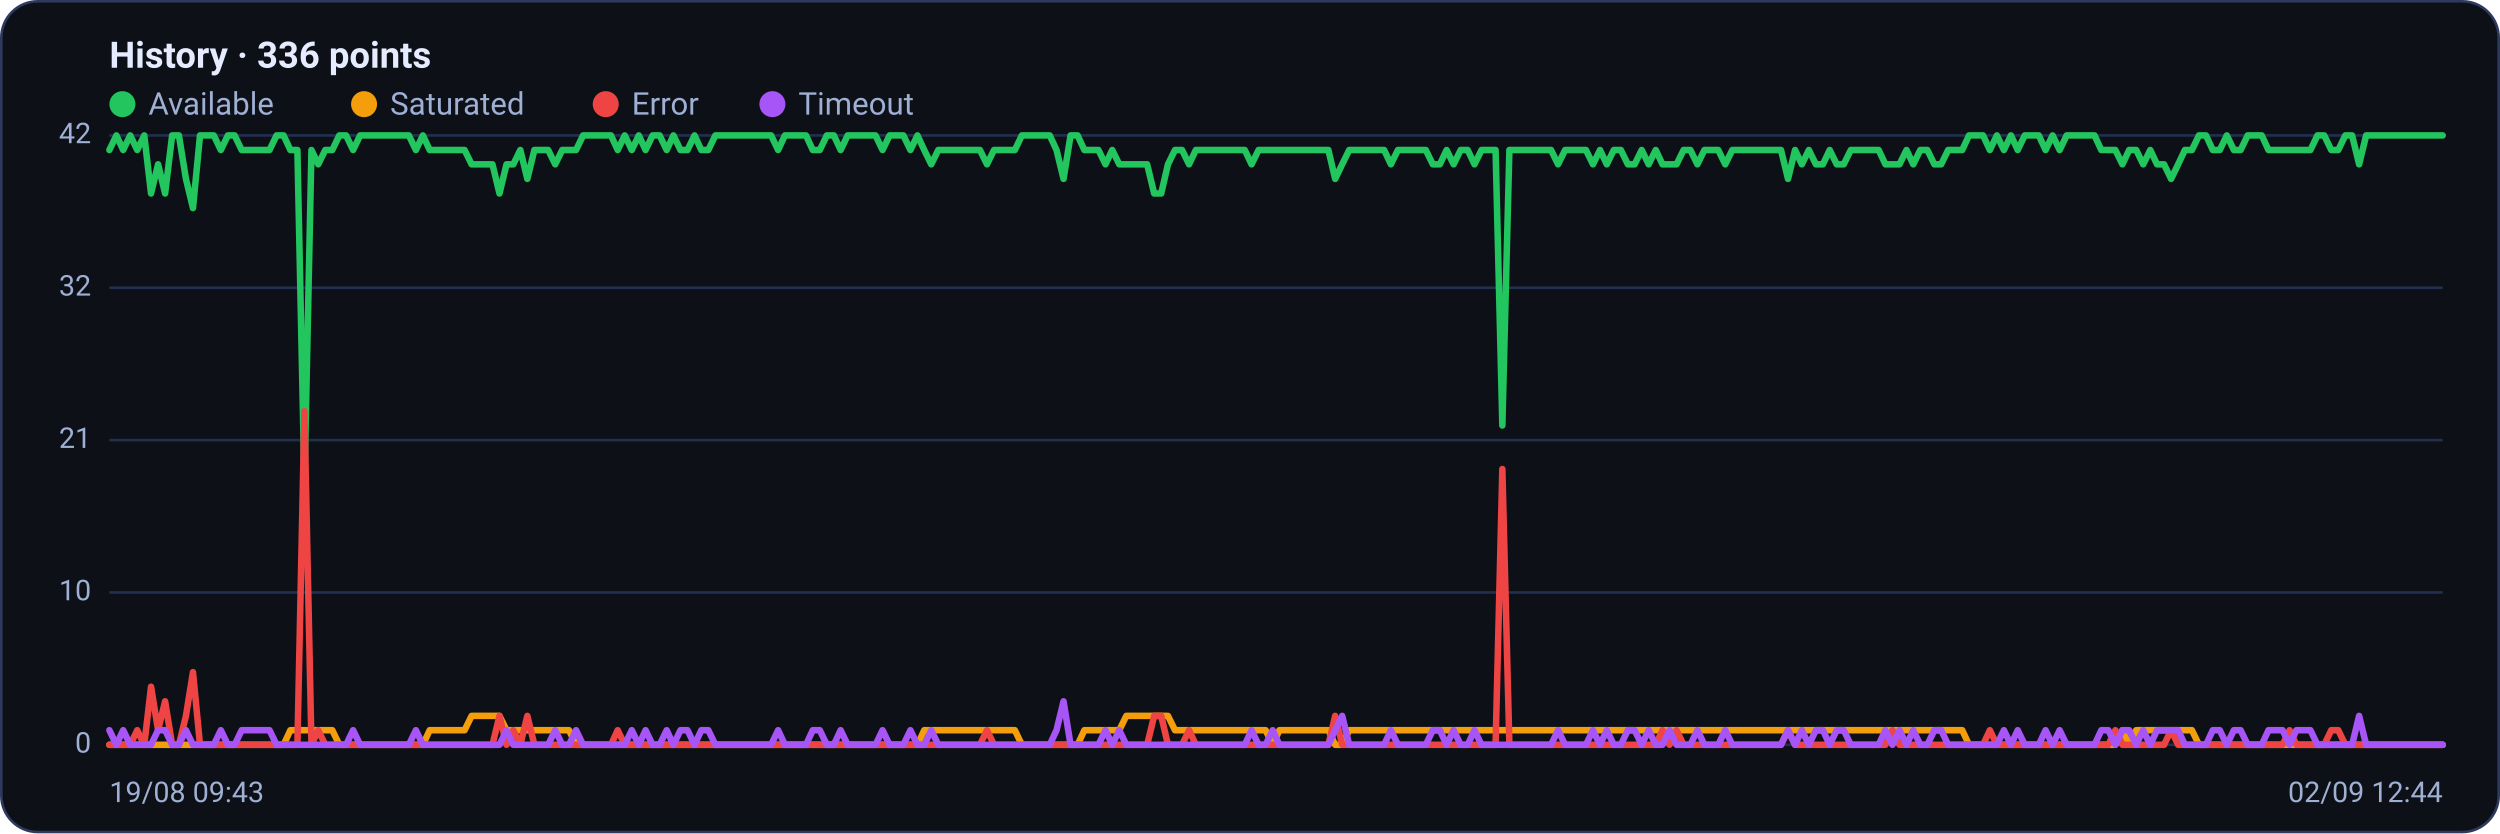
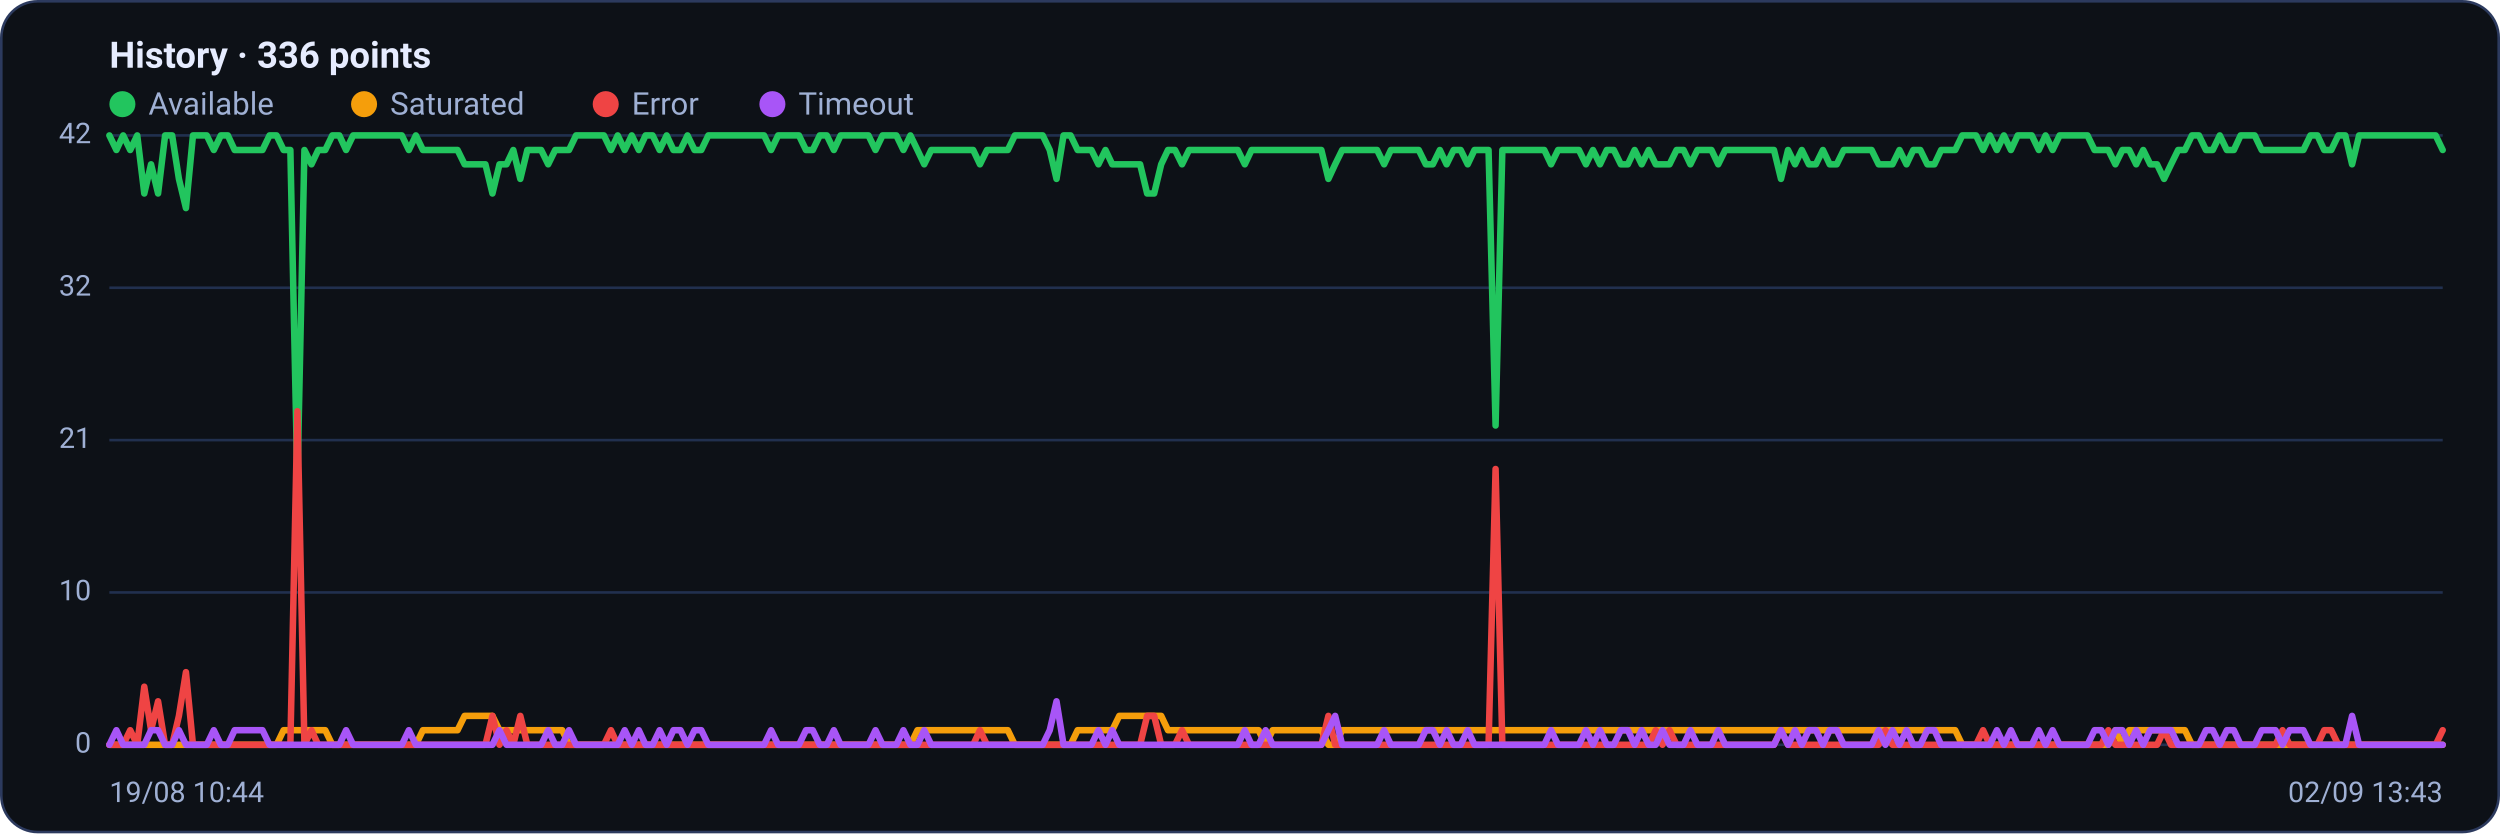
<svg xmlns="http://www.w3.org/2000/svg" viewBox="0 0 960 320" width="960" height="320" font-family="Segoe UI, system-ui, -apple-system, Roboto, Helvetica, Arial, sans-serif" role="img" aria-label="Availability history per region">
  <rect x="0.5" y="0.5" width="959" height="319" rx="14" fill="#0d1117" stroke="#2c3a5e" />
  <text x="42" y="26" font-size="14" font-weight="600" fill="#e6ecff">History · 336 points</text>
  <circle cx="47" cy="40" r="5" fill="#22c55e" />
  <text x="57" y="44" font-size="12" fill="#9fb0d4">Available</text>
  <circle cx="139.8" cy="40" r="5" fill="#f59e0b" />
  <text x="149.8" y="44" font-size="12" fill="#9fb0d4">Saturated</text>
  <circle cx="232.6" cy="40" r="5" fill="#ef4444" />
  <text x="242.6" y="44" font-size="12" fill="#9fb0d4">Error</text>
  <circle cx="296.6" cy="40" r="5" fill="#a855f7" />
  <text x="306.6" y="44" font-size="12" fill="#9fb0d4">Timeout</text>
  <line x1="42" y1="286.0" x2="938" y2="286.0" stroke="#21304f" stroke-width="1" />
  <text x="35" y="289.0" text-anchor="end" font-size="11" fill="#9fb0d4">0</text>
  <line x1="42" y1="227.5" x2="938" y2="227.5" stroke="#21304f" stroke-width="1" />
  <text x="35" y="230.5" text-anchor="end" font-size="11" fill="#9fb0d4">10</text>
  <line x1="42" y1="169.0" x2="938" y2="169.0" stroke="#21304f" stroke-width="1" />
  <text x="35" y="172.0" text-anchor="end" font-size="11" fill="#9fb0d4">21</text>
  <line x1="42" y1="110.5" x2="938" y2="110.5" stroke="#21304f" stroke-width="1" />
  <text x="35" y="113.5" text-anchor="end" font-size="11" fill="#9fb0d4">32</text>
  <line x1="42" y1="52.0" x2="938" y2="52.0" stroke="#21304f" stroke-width="1" />
  <text x="35" y="55.0" text-anchor="end" font-size="11" fill="#9fb0d4">42</text>
-   <polyline fill="none" stroke="#22c55e" stroke-width="2.5" stroke-linejoin="round" stroke-linecap="round" points="42.0,57.6 44.7,52.0 47.3,57.6 50.0,52.0 52.7,57.6 55.4,52.0 58.0,74.3 60.7,63.1 63.4,74.3 66.1,52.0 68.7,52.0 71.4,68.7 74.1,79.9 76.8,52.0 79.4,52.0 82.1,52.0 84.8,57.6 87.5,52.0 90.1,52.0 92.8,57.6 95.5,57.6 98.2,57.6 100.8,57.6 103.5,57.6 106.2,52.0 108.9,52.0 111.5,57.6 114.2,57.6 116.9,185.7 119.6,57.6 122.2,63.1 124.9,57.6 127.6,57.6 130.3,52.0 132.9,52.0 135.6,57.6 138.3,52.0 141.0,52.0 143.6,52.0 146.3,52.0 149.0,52.0 151.7,52.0 154.3,52.0 157.0,52.0 159.7,57.6 162.4,52.0 165.0,57.6 167.7,57.6 170.4,57.6 173.1,57.6 175.7,57.6 178.4,57.6 181.1,63.1 183.8,63.1 186.4,63.1 189.1,63.1 191.8,74.3 194.5,63.1 197.1,63.1 199.8,57.6 202.5,68.7 205.2,57.6 207.8,57.6 210.5,57.6 213.2,63.1 215.9,57.6 218.5,57.6 221.2,57.6 223.9,52.0 226.5,52.0 229.2,52.0 231.9,52.0 234.6,52.0 237.2,57.6 239.9,52.0 242.6,57.6 245.3,52.0 247.9,57.6 250.6,52.0 253.3,52.0 256.0,57.6 258.6,52.0 261.3,57.6 264.0,57.6 266.7,52.0 269.3,57.6 272.0,57.6 274.7,52.0 277.4,52.0 280.0,52.0 282.7,52.0 285.4,52.0 288.1,52.0 290.7,52.0 293.4,52.0 296.1,52.0 298.8,57.6 301.4,52.0 304.1,52.0 306.8,52.0 309.5,52.0 312.1,57.6 314.8,57.6 317.5,52.0 320.2,52.0 322.8,57.6 325.5,52.0 328.2,52.0 330.9,52.0 333.5,52.0 336.2,52.0 338.9,57.6 341.6,52.0 344.2,52.0 346.9,52.0 349.6,57.6 352.3,52.0 354.9,57.6 357.6,63.1 360.3,57.6 363.0,57.6 365.6,57.6 368.3,57.6 371.0,57.6 373.7,57.6 376.3,57.6 379.0,63.1 381.7,57.6 384.4,57.6 387.0,57.6 389.7,57.6 392.4,52.0 395.1,52.0 397.7,52.0 400.4,52.0 403.1,52.0 405.7,57.6 408.4,68.7 411.1,52.0 413.8,52.0 416.4,57.6 419.1,57.6 421.8,57.6 424.5,63.1 427.1,57.6 429.8,63.1 432.5,63.1 435.2,63.1 437.8,63.1 440.5,63.1 443.2,74.3 445.9,74.3 448.5,63.1 451.2,57.6 453.9,57.6 456.6,63.1 459.2,57.6 461.9,57.6 464.6,57.6 467.3,57.6 469.9,57.6 472.6,57.6 475.3,57.6 478.0,57.6 480.6,63.1 483.3,57.6 486.0,57.6 488.7,57.6 491.3,57.6 494.0,57.6 496.7,57.6 499.4,57.6 502.0,57.6 504.7,57.6 507.4,57.6 510.1,57.6 512.7,68.7 515.4,63.1 518.1,57.6 520.8,57.6 523.4,57.6 526.1,57.6 528.8,57.6 531.5,57.6 534.1,63.1 536.8,57.6 539.5,57.6 542.2,57.6 544.8,57.6 547.5,57.6 550.2,63.1 552.9,63.1 555.5,57.6 558.2,63.1 560.9,57.6 563.6,57.6 566.2,63.1 568.9,57.6 571.6,57.6 574.3,57.6 576.9,163.4 579.6,57.6 582.3,57.6 584.9,57.6 587.6,57.6 590.3,57.6 593.0,57.6 595.6,57.6 598.3,63.1 601.0,57.6 603.7,57.6 606.3,57.6 609.0,57.6 611.7,63.1 614.4,57.6 617.0,63.1 619.7,57.6 622.4,57.6 625.1,63.1 627.7,63.1 630.4,57.6 633.1,63.1 635.8,57.6 638.4,63.1 641.1,63.1 643.8,63.1 646.5,57.6 649.1,57.6 651.8,63.1 654.5,57.6 657.2,57.6 659.8,57.6 662.5,63.1 665.2,57.6 667.9,57.6 670.5,57.6 673.2,57.6 675.9,57.6 678.6,57.6 681.2,57.6 683.9,57.6 686.6,68.7 689.3,57.6 691.9,63.1 694.6,57.6 697.3,63.1 700.0,63.1 702.6,57.6 705.3,63.1 708.0,63.1 710.7,57.6 713.3,57.6 716.0,57.6 718.7,57.6 721.4,57.6 724.0,63.1 726.7,63.1 729.4,63.1 732.1,57.6 734.7,63.1 737.4,57.6 740.1,57.6 742.8,63.1 745.4,63.1 748.1,57.6 750.8,57.6 753.5,57.6 756.1,52.0 758.8,52.0 761.5,52.0 764.1,57.6 766.8,52.0 769.5,57.6 772.2,52.0 774.8,57.6 777.5,52.0 780.2,52.0 782.9,52.0 785.5,57.6 788.2,52.0 790.9,57.6 793.6,52.0 796.2,52.0 798.9,52.0 801.6,52.0 804.3,52.0 806.9,57.6 809.6,57.6 812.3,57.6 815.0,63.1 817.6,57.6 820.3,57.6 823.0,63.1 825.7,57.6 828.3,63.1 831.0,63.1 833.7,68.7 836.4,63.1 839.0,57.6 841.7,57.6 844.4,52.0 847.1,52.0 849.7,57.6 852.4,57.6 855.1,52.0 857.8,57.6 860.4,57.6 863.1,52.0 865.8,52.0 868.5,52.0 871.1,57.6 873.8,57.6 876.5,57.6 879.2,57.6 881.8,57.6 884.5,57.6 887.2,57.6 889.9,52.0 892.5,52.0 895.2,57.6 897.9,57.6 900.6,52.0 903.2,52.0 905.9,63.1 908.6,52.0 911.3,52.0 913.9,52.0 916.6,52.0 919.3,52.0 922.0,52.0 924.6,52.0 927.3,52.0 930.0,52.0 932.7,52.0 935.3,52.0 938.0,52.0" />
-   <polyline fill="none" stroke="#f59e0b" stroke-width="2.5" stroke-linejoin="round" stroke-linecap="round" points="42.0,286.0 44.7,286.0 47.3,286.0 50.0,286.0 52.7,286.0 55.4,286.0 58.0,286.0 60.7,286.0 63.4,286.0 66.1,286.0 68.7,286.0 71.4,286.0 74.1,286.0 76.8,286.0 79.4,286.0 82.1,286.0 84.8,286.0 87.5,286.0 90.1,286.0 92.8,286.0 95.5,286.0 98.2,286.0 100.8,286.0 103.5,286.0 106.2,286.0 108.9,286.0 111.5,280.4 114.2,280.4 116.9,280.4 119.6,280.4 122.2,280.4 124.9,280.4 127.6,280.4 130.3,286.0 132.9,286.0 135.6,286.0 138.3,286.0 141.0,286.0 143.6,286.0 146.3,286.0 149.0,286.0 151.7,286.0 154.3,286.0 157.0,286.0 159.7,286.0 162.4,286.0 165.0,280.4 167.7,280.4 170.4,280.4 173.1,280.4 175.7,280.4 178.4,280.4 181.1,274.9 183.8,274.9 186.4,274.9 189.1,274.9 191.8,274.9 194.5,280.4 197.1,280.4 199.8,280.4 202.5,280.4 205.2,280.4 207.8,280.4 210.5,280.4 213.2,280.4 215.9,280.4 218.5,280.4 221.2,286.0 223.9,286.0 226.5,286.0 229.2,286.0 231.9,286.0 234.6,286.0 237.2,286.0 239.9,286.0 242.6,286.0 245.3,286.0 247.9,286.0 250.6,286.0 253.3,286.0 256.0,286.0 258.6,286.0 261.3,286.0 264.0,286.0 266.7,286.0 269.3,286.0 272.0,286.0 274.7,286.0 277.4,286.0 280.0,286.0 282.7,286.0 285.4,286.0 288.1,286.0 290.7,286.0 293.4,286.0 296.1,286.0 298.8,286.0 301.4,286.0 304.1,286.0 306.8,286.0 309.5,286.0 312.1,286.0 314.8,286.0 317.5,286.0 320.2,286.0 322.8,286.0 325.5,286.0 328.2,286.0 330.9,286.0 333.5,286.0 336.2,286.0 338.9,286.0 341.6,286.0 344.2,286.0 346.9,286.0 349.6,286.0 352.3,286.0 354.9,280.4 357.6,280.4 360.3,280.4 363.0,280.4 365.6,280.4 368.3,280.4 371.0,280.4 373.7,280.4 376.3,280.4 379.0,280.4 381.7,280.4 384.4,280.4 387.0,280.4 389.7,280.4 392.4,286.0 395.1,286.0 397.7,286.0 400.4,286.0 403.1,286.0 405.7,286.0 408.4,286.0 411.1,286.0 413.8,286.0 416.4,280.4 419.1,280.4 421.8,280.4 424.5,280.4 427.1,280.4 429.8,280.4 432.5,274.9 435.2,274.9 437.8,274.9 440.5,274.9 443.2,274.9 445.9,274.9 448.5,274.9 451.2,280.4 453.9,280.4 456.6,280.4 459.2,280.4 461.9,280.4 464.6,280.4 467.3,280.4 469.9,280.4 472.6,280.4 475.3,280.4 478.0,280.4 480.6,280.4 483.3,280.4 486.0,280.4 488.7,286.0 491.3,280.4 494.0,280.4 496.7,280.4 499.4,280.4 502.0,280.4 504.7,280.4 507.4,280.4 510.1,280.4 512.7,286.0 515.4,286.0 518.1,280.4 520.8,280.4 523.4,280.4 526.1,280.4 528.8,280.4 531.5,280.4 534.1,280.4 536.8,280.4 539.5,280.4 542.2,280.4 544.8,280.4 547.5,280.4 550.2,280.4 552.9,280.4 555.5,280.4 558.2,280.4 560.9,280.4 563.6,280.4 566.2,280.4 568.9,280.4 571.6,280.4 574.3,280.4 576.9,280.4 579.6,280.4 582.3,280.4 584.9,280.4 587.6,280.4 590.3,280.4 593.0,280.4 595.6,280.4 598.3,280.4 601.0,280.4 603.7,280.4 606.3,280.4 609.0,280.4 611.7,280.4 614.4,280.4 617.0,280.4 619.7,280.4 622.4,280.4 625.1,280.4 627.7,280.4 630.4,280.4 633.1,280.4 635.8,280.4 638.4,280.4 641.1,280.4 643.8,280.4 646.5,280.4 649.1,280.4 651.8,280.4 654.5,280.4 657.2,280.4 659.8,280.4 662.5,280.4 665.2,280.4 667.9,280.4 670.5,280.4 673.2,280.4 675.9,280.4 678.6,280.4 681.2,280.4 683.9,280.4 686.6,280.4 689.3,280.4 691.9,280.4 694.6,280.4 697.3,280.4 700.0,280.4 702.6,280.4 705.3,280.4 708.0,280.4 710.7,280.4 713.3,280.4 716.0,280.4 718.7,280.4 721.4,280.4 724.0,280.4 726.7,280.4 729.4,280.4 732.1,280.4 734.7,280.4 737.4,280.4 740.1,280.4 742.8,280.4 745.4,280.4 748.1,280.4 750.8,280.4 753.5,280.4 756.1,286.0 758.8,286.0 761.5,286.0 764.1,286.0 766.8,286.0 769.5,286.0 772.2,286.0 774.8,286.0 777.5,286.0 780.2,286.0 782.9,286.0 785.5,286.0 788.2,286.0 790.9,286.0 793.6,286.0 796.2,286.0 798.9,286.0 801.6,286.0 804.3,286.0 806.9,286.0 809.6,286.0 812.3,286.0 815.0,280.4 817.6,286.0 820.3,280.4 823.0,280.4 825.7,280.4 828.3,280.4 831.0,280.4 833.7,280.4 836.4,280.4 839.0,280.4 841.7,280.4 844.4,286.0 847.1,286.0 849.7,286.0 852.4,286.0 855.1,286.0 857.8,286.0 860.4,286.0 863.1,286.0 865.8,286.0 868.5,286.0 871.1,286.0 873.8,286.0 876.5,286.0 879.2,286.0 881.8,286.0 884.5,286.0 887.2,286.0 889.9,286.0 892.5,286.0 895.2,286.0 897.9,286.0 900.6,286.0 903.2,286.0 905.9,286.0 908.6,286.0 911.3,286.0 913.9,286.0 916.6,286.0 919.3,286.0 922.0,286.0 924.6,286.0 927.3,286.0 930.0,286.0 932.7,286.0 935.3,286.0 938.0,286.0" />
-   <polyline fill="none" stroke="#ef4444" stroke-width="2.5" stroke-linejoin="round" stroke-linecap="round" points="42.0,286.0 44.7,286.0 47.3,286.0 50.0,286.0 52.7,280.4 55.4,286.0 58.0,263.7 60.7,280.4 63.4,269.3 66.1,286.0 68.7,286.0 71.4,274.9 74.1,258.1 76.8,286.0 79.4,286.0 82.1,286.0 84.8,286.0 87.5,286.0 90.1,286.0 92.8,286.0 95.5,286.0 98.2,286.0 100.8,286.0 103.5,286.0 106.2,286.0 108.9,286.0 111.5,286.0 114.2,286.0 116.9,157.9 119.6,286.0 122.2,280.4 124.9,286.0 127.6,286.0 130.3,286.0 132.9,286.0 135.6,286.0 138.3,286.0 141.0,286.0 143.6,286.0 146.3,286.0 149.0,286.0 151.7,286.0 154.3,286.0 157.0,286.0 159.7,286.0 162.4,286.0 165.0,286.0 167.7,286.0 170.4,286.0 173.1,286.0 175.7,286.0 178.4,286.0 181.1,286.0 183.8,286.0 186.4,286.0 189.1,286.0 191.8,274.9 194.5,286.0 197.1,280.4 199.8,286.0 202.5,274.9 205.2,286.0 207.8,286.0 210.5,286.0 213.2,286.0 215.9,286.0 218.5,286.0 221.2,286.0 223.9,286.0 226.5,286.0 229.2,286.0 231.9,286.0 234.6,286.0 237.2,280.4 239.9,286.0 242.6,286.0 245.3,286.0 247.9,286.0 250.6,286.0 253.3,286.0 256.0,286.0 258.6,286.0 261.3,286.0 264.0,286.0 266.7,286.0 269.3,286.0 272.0,286.0 274.7,286.0 277.4,286.0 280.0,286.0 282.7,286.0 285.4,286.0 288.1,286.0 290.7,286.0 293.4,286.0 296.1,286.0 298.8,286.0 301.4,286.0 304.1,286.0 306.8,286.0 309.5,286.0 312.1,286.0 314.8,286.0 317.5,286.0 320.2,286.0 322.8,286.0 325.5,286.0 328.2,286.0 330.9,286.0 333.5,286.0 336.2,286.0 338.9,286.0 341.6,286.0 344.2,286.0 346.9,286.0 349.6,286.0 352.3,286.0 354.9,286.0 357.6,286.0 360.3,286.0 363.0,286.0 365.6,286.0 368.3,286.0 371.0,286.0 373.7,286.0 376.3,286.0 379.0,280.4 381.7,286.0 384.4,286.0 387.0,286.0 389.7,286.0 392.4,286.0 395.1,286.0 397.7,286.0 400.4,286.0 403.1,286.0 405.7,286.0 408.4,286.0 411.1,286.0 413.8,286.0 416.4,286.0 419.1,286.0 421.8,286.0 424.5,286.0 427.1,286.0 429.8,286.0 432.5,286.0 435.2,286.0 437.8,286.0 440.5,286.0 443.2,274.9 445.9,274.9 448.5,286.0 451.2,286.0 453.9,286.0 456.6,280.4 459.2,286.0 461.9,286.0 464.6,286.0 467.3,286.0 469.9,286.0 472.6,286.0 475.3,286.0 478.0,286.0 480.6,286.0 483.3,286.0 486.0,286.0 488.7,286.0 491.3,286.0 494.0,286.0 496.7,286.0 499.4,286.0 502.0,286.0 504.7,286.0 507.4,286.0 510.1,286.0 512.7,274.9 515.4,286.0 518.1,286.0 520.8,286.0 523.4,286.0 526.1,286.0 528.8,286.0 531.5,286.0 534.1,286.0 536.8,286.0 539.5,286.0 542.2,286.0 544.8,286.0 547.5,286.0 550.2,286.0 552.9,286.0 555.5,286.0 558.2,286.0 560.9,286.0 563.6,286.0 566.2,286.0 568.9,286.0 571.6,286.0 574.3,286.0 576.9,180.1 579.6,286.0 582.3,286.0 584.9,286.0 587.6,286.0 590.3,286.0 593.0,286.0 595.6,286.0 598.3,286.0 601.0,286.0 603.7,286.0 606.3,286.0 609.0,286.0 611.7,286.0 614.4,286.0 617.0,286.0 619.7,286.0 622.4,286.0 625.1,286.0 627.7,286.0 630.4,286.0 633.1,286.0 635.8,286.0 638.4,280.4 641.1,286.0 643.8,280.4 646.5,286.0 649.1,286.0 651.8,286.0 654.5,286.0 657.2,286.0 659.8,286.0 662.5,286.0 665.2,286.0 667.9,286.0 670.5,286.0 673.2,286.0 675.9,286.0 678.6,286.0 681.2,286.0 683.9,286.0 686.6,280.4 689.3,286.0 691.9,286.0 694.6,286.0 697.3,286.0 700.0,286.0 702.6,286.0 705.3,286.0 708.0,286.0 710.7,286.0 713.3,286.0 716.0,286.0 718.7,286.0 721.4,286.0 724.0,286.0 726.7,280.4 729.4,286.0 732.1,286.0 734.7,286.0 737.4,286.0 740.1,286.0 742.8,286.0 745.4,286.0 748.1,286.0 750.8,286.0 753.5,286.0 756.1,286.0 758.8,286.0 761.5,286.0 764.1,280.4 766.8,286.0 769.5,286.0 772.2,286.0 774.8,286.0 777.5,286.0 780.2,286.0 782.9,286.0 785.5,286.0 788.2,286.0 790.9,286.0 793.6,286.0 796.2,286.0 798.9,286.0 801.6,286.0 804.3,286.0 806.9,286.0 809.6,286.0 812.3,280.4 815.0,286.0 817.6,286.0 820.3,286.0 823.0,286.0 825.7,286.0 828.3,286.0 831.0,286.0 833.7,280.4 836.4,286.0 839.0,286.0 841.7,286.0 844.4,286.0 847.1,286.0 849.7,286.0 852.4,286.0 855.1,286.0 857.8,286.0 860.4,286.0 863.1,286.0 865.8,286.0 868.5,286.0 871.1,286.0 873.8,286.0 876.5,286.0 879.2,280.4 881.8,286.0 884.5,286.0 887.2,286.0 889.9,286.0 892.5,286.0 895.2,280.4 897.9,280.4 900.6,286.0 903.2,286.0 905.9,286.0 908.6,286.0 911.3,286.0 913.9,286.0 916.6,286.0 919.3,286.0 922.0,286.0 924.6,286.0 927.3,286.0 930.0,286.0 932.7,286.0 935.3,286.0 938.0,286.0" />
-   <polyline fill="none" stroke="#a855f7" stroke-width="2.5" stroke-linejoin="round" stroke-linecap="round" points="42.0,280.4 44.7,286.0 47.3,280.4 50.0,286.0 52.7,286.0 55.4,286.0 58.0,286.0 60.7,280.4 63.4,280.4 66.1,286.0 68.7,286.0 71.4,280.4 74.1,286.0 76.8,286.0 79.4,286.0 82.1,286.0 84.8,280.4 87.5,286.0 90.1,286.0 92.8,280.4 95.5,280.4 98.2,280.4 100.8,280.4 103.5,280.4 106.2,286.0 108.9,286.0 111.5,286.0 114.2,286.0 116.9,286.0 119.6,286.0 122.2,286.0 124.9,286.0 127.6,286.0 130.3,286.0 132.9,286.0 135.6,280.4 138.3,286.0 141.0,286.0 143.6,286.0 146.3,286.0 149.0,286.0 151.7,286.0 154.3,286.0 157.0,286.0 159.7,280.4 162.4,286.0 165.0,286.0 167.7,286.0 170.4,286.0 173.1,286.0 175.7,286.0 178.4,286.0 181.1,286.0 183.8,286.0 186.4,286.0 189.1,286.0 191.8,286.0 194.5,280.4 197.1,286.0 199.8,286.0 202.5,286.0 205.2,286.0 207.8,286.0 210.5,286.0 213.2,280.4 215.9,286.0 218.5,286.0 221.2,280.4 223.9,286.0 226.5,286.0 229.2,286.0 231.9,286.0 234.6,286.0 237.2,286.0 239.9,286.0 242.6,280.4 245.3,286.0 247.9,280.4 250.6,286.0 253.3,286.0 256.0,280.4 258.6,286.0 261.3,280.4 264.0,280.4 266.7,286.0 269.3,280.4 272.0,280.4 274.7,286.0 277.4,286.0 280.0,286.0 282.7,286.0 285.4,286.0 288.1,286.0 290.7,286.0 293.4,286.0 296.1,286.0 298.8,280.4 301.4,286.0 304.1,286.0 306.8,286.0 309.5,286.0 312.1,280.4 314.8,280.4 317.5,286.0 320.2,286.0 322.8,280.4 325.5,286.0 328.2,286.0 330.9,286.0 333.5,286.0 336.2,286.0 338.9,280.4 341.6,286.0 344.2,286.0 346.9,286.0 349.6,280.4 352.3,286.0 354.9,286.0 357.6,280.4 360.3,286.0 363.0,286.0 365.6,286.0 368.3,286.0 371.0,286.0 373.7,286.0 376.3,286.0 379.0,286.0 381.7,286.0 384.4,286.0 387.0,286.0 389.7,286.0 392.4,286.0 395.1,286.0 397.7,286.0 400.4,286.0 403.1,286.0 405.7,280.4 408.4,269.3 411.1,286.0 413.8,286.0 416.4,286.0 419.1,286.0 421.8,286.0 424.5,280.4 427.1,286.0 429.8,280.4 432.5,286.0 435.2,286.0 437.8,286.0 440.5,286.0 443.2,286.0 445.9,286.0 448.5,286.0 451.2,286.0 453.9,286.0 456.6,286.0 459.2,286.0 461.9,286.0 464.6,286.0 467.3,286.0 469.9,286.0 472.6,286.0 475.3,286.0 478.0,286.0 480.6,280.4 483.3,286.0 486.0,286.0 488.7,280.4 491.3,286.0 494.0,286.0 496.7,286.0 499.4,286.0 502.0,286.0 504.7,286.0 507.4,286.0 510.1,286.0 512.7,280.4 515.4,274.9 518.1,286.0 520.8,286.0 523.4,286.0 526.1,286.0 528.8,286.0 531.5,286.0 534.1,280.4 536.8,286.0 539.5,286.0 542.2,286.0 544.8,286.0 547.5,286.0 550.2,280.4 552.9,280.4 555.5,286.0 558.2,280.4 560.9,286.0 563.6,286.0 566.2,280.4 568.9,286.0 571.6,286.0 574.3,286.0 576.9,286.0 579.6,286.0 582.3,286.0 584.9,286.0 587.6,286.0 590.3,286.0 593.0,286.0 595.6,286.0 598.3,280.4 601.0,286.0 603.7,286.0 606.3,286.0 609.0,286.0 611.7,280.4 614.4,286.0 617.0,280.4 619.7,286.0 622.4,286.0 625.1,280.4 627.7,280.4 630.4,286.0 633.1,280.4 635.8,286.0 638.4,286.0 641.1,280.4 643.8,286.0 646.5,286.0 649.1,286.0 651.8,280.4 654.5,286.0 657.2,286.0 659.8,286.0 662.5,280.4 665.2,286.0 667.9,286.0 670.5,286.0 673.2,286.0 675.9,286.0 678.6,286.0 681.2,286.0 683.9,286.0 686.6,280.4 689.3,286.0 691.9,280.4 694.6,286.0 697.3,280.4 700.0,280.4 702.6,286.0 705.3,280.4 708.0,280.4 710.7,286.0 713.3,286.0 716.0,286.0 718.7,286.0 721.4,286.0 724.0,280.4 726.7,286.0 729.4,280.4 732.1,286.0 734.7,280.4 737.4,286.0 740.1,286.0 742.8,280.4 745.4,280.4 748.1,286.0 750.8,286.0 753.5,286.0 756.1,286.0 758.8,286.0 761.5,286.0 764.1,286.0 766.8,286.0 769.5,280.4 772.2,286.0 774.8,280.4 777.5,286.0 780.2,286.0 782.9,286.0 785.5,280.4 788.2,286.0 790.9,280.4 793.6,286.0 796.2,286.0 798.9,286.0 801.6,286.0 804.3,286.0 806.9,280.4 809.6,280.4 812.3,286.0 815.0,280.4 817.6,280.4 820.3,286.0 823.0,280.4 825.7,286.0 828.3,280.4 831.0,280.4 833.7,280.4 836.4,280.4 839.0,286.0 841.7,286.0 844.4,286.0 847.1,286.0 849.7,280.4 852.4,280.4 855.1,286.0 857.8,280.4 860.4,280.4 863.1,286.0 865.8,286.0 868.5,286.0 871.1,280.4 873.8,280.4 876.5,280.4 879.2,286.0 881.8,280.4 884.5,280.4 887.2,280.4 889.9,286.0 892.5,286.0 895.2,286.0 897.9,286.0 900.6,286.0 903.2,286.0 905.9,274.9 908.6,286.0 911.3,286.0 913.9,286.0 916.6,286.0 919.3,286.0 922.0,286.0 924.6,286.0 927.3,286.0 930.0,286.0 932.7,286.0 935.3,286.0 938.0,286.0" />
-   <text x="42" y="308" font-size="11" fill="#9fb0d4">19/08 09:43</text>
-   <text x="938" y="308" text-anchor="end" font-size="11" fill="#9fb0d4">02/09 12:44</text>
+   <polyline fill="none" stroke="#22c55e" stroke-width="2.5" stroke-linejoin="round" stroke-linecap="round" points="42.0,52.0 44.7,57.6 47.3,52.0 50.0,57.6 52.7,52.0 55.4,74.3 58.0,63.1 60.7,74.3 63.4,52.0 66.1,52.0 68.7,68.7 71.4,79.9 74.1,52.0 76.8,52.0 79.4,52.0 82.1,57.6 84.8,52.0 87.5,52.0 90.1,57.6 92.8,57.6 95.5,57.6 98.2,57.6 100.8,57.6 103.5,52.0 106.2,52.0 108.9,57.6 111.5,57.6 114.2,185.7 116.9,57.6 119.6,63.1 122.2,57.6 124.9,57.6 127.6,52.0 130.3,52.0 132.9,57.6 135.6,52.0 138.3,52.0 141.0,52.0 143.6,52.0 146.3,52.0 149.0,52.0 151.7,52.0 154.3,52.0 157.0,57.6 159.7,52.0 162.4,57.6 165.0,57.6 167.7,57.6 170.4,57.6 173.1,57.6 175.7,57.6 178.4,63.1 181.1,63.1 183.8,63.1 186.4,63.1 189.1,74.3 191.8,63.1 194.5,63.1 197.1,57.6 199.8,68.7 202.5,57.6 205.2,57.6 207.8,57.6 210.5,63.1 213.2,57.6 215.9,57.6 218.5,57.6 221.2,52.0 223.9,52.0 226.5,52.0 229.2,52.0 231.9,52.0 234.6,57.6 237.2,52.0 239.9,57.6 242.6,52.0 245.3,57.6 247.9,52.0 250.6,52.0 253.3,57.6 256.0,52.0 258.6,57.6 261.3,57.6 264.0,52.0 266.7,57.6 269.3,57.6 272.0,52.0 274.7,52.0 277.4,52.0 280.0,52.0 282.7,52.0 285.4,52.0 288.1,52.0 290.7,52.0 293.4,52.0 296.1,57.6 298.8,52.0 301.4,52.0 304.1,52.0 306.8,52.0 309.5,57.6 312.1,57.6 314.8,52.0 317.5,52.0 320.2,57.6 322.8,52.0 325.5,52.0 328.2,52.0 330.9,52.0 333.5,52.0 336.2,57.6 338.9,52.0 341.6,52.0 344.2,52.0 346.9,57.6 349.6,52.0 352.3,57.6 354.9,63.1 357.6,57.6 360.3,57.6 363.0,57.6 365.6,57.6 368.3,57.6 371.0,57.6 373.7,57.6 376.3,63.1 379.0,57.6 381.7,57.6 384.4,57.6 387.0,57.6 389.7,52.0 392.4,52.0 395.1,52.0 397.7,52.0 400.4,52.0 403.1,57.6 405.7,68.7 408.4,52.0 411.1,52.0 413.8,57.6 416.4,57.6 419.1,57.6 421.8,63.1 424.5,57.6 427.1,63.1 429.8,63.1 432.5,63.1 435.2,63.1 437.8,63.1 440.5,74.3 443.2,74.3 445.9,63.1 448.5,57.6 451.2,57.6 453.9,63.1 456.6,57.6 459.2,57.6 461.9,57.6 464.6,57.6 467.3,57.6 469.9,57.6 472.6,57.6 475.3,57.6 478.0,63.1 480.6,57.6 483.3,57.6 486.0,57.6 488.7,57.6 491.3,57.6 494.0,57.6 496.7,57.6 499.4,57.6 502.0,57.6 504.7,57.6 507.4,57.6 510.1,68.7 512.7,63.1 515.4,57.6 518.1,57.6 520.8,57.6 523.4,57.6 526.1,57.6 528.8,57.6 531.5,63.1 534.1,57.6 536.8,57.6 539.5,57.6 542.2,57.6 544.8,57.6 547.5,63.1 550.2,63.1 552.9,57.6 555.5,63.1 558.2,57.6 560.9,57.6 563.6,63.1 566.2,57.6 568.9,57.6 571.6,57.6 574.3,163.4 576.9,57.6 579.6,57.6 582.3,57.6 584.9,57.6 587.6,57.6 590.3,57.6 593.0,57.6 595.6,63.1 598.3,57.6 601.0,57.6 603.7,57.6 606.3,57.6 609.0,63.1 611.7,57.6 614.4,63.1 617.0,57.6 619.7,57.6 622.4,63.1 625.1,63.1 627.7,57.6 630.4,63.1 633.1,57.6 635.8,63.1 638.4,63.1 641.1,63.1 643.8,57.6 646.5,57.6 649.1,63.1 651.8,57.6 654.5,57.6 657.2,57.6 659.8,63.1 662.5,57.6 665.2,57.6 667.9,57.6 670.5,57.6 673.2,57.6 675.9,57.6 678.6,57.6 681.2,57.6 683.9,68.7 686.6,57.6 689.3,63.1 691.9,57.6 694.6,63.1 697.3,63.1 700.0,57.6 702.6,63.1 705.3,63.1 708.0,57.6 710.7,57.6 713.3,57.6 716.0,57.6 718.7,57.6 721.4,63.1 724.0,63.1 726.7,63.1 729.4,57.6 732.1,63.1 734.7,57.6 737.4,57.6 740.1,63.1 742.8,63.1 745.4,57.6 748.1,57.6 750.8,57.6 753.5,52.0 756.1,52.0 758.8,52.0 761.5,57.6 764.1,52.0 766.8,57.6 769.5,52.0 772.2,57.6 774.8,52.0 777.5,52.0 780.2,52.0 782.9,57.6 785.5,52.0 788.2,57.6 790.9,52.0 793.6,52.0 796.2,52.0 798.9,52.0 801.6,52.0 804.3,57.6 806.9,57.6 809.6,57.6 812.3,63.1 815.0,57.6 817.6,57.6 820.3,63.1 823.0,57.6 825.7,63.1 828.3,63.1 831.0,68.7 833.7,63.1 836.4,57.6 839.0,57.6 841.7,52.0 844.4,52.0 847.1,57.6 849.7,57.6 852.4,52.0 855.1,57.6 857.8,57.6 860.4,52.0 863.1,52.0 865.8,52.0 868.5,57.6 871.1,57.6 873.8,57.6 876.5,57.6 879.2,57.6 881.8,57.6 884.5,57.6 887.2,52.0 889.9,52.0 892.5,57.6 895.2,57.6 897.9,52.0 900.6,52.0 903.2,63.1 905.9,52.0 908.6,52.0 911.3,52.0 913.9,52.0 916.6,52.0 919.3,52.0 922.0,52.0 924.6,52.0 927.3,52.0 930.0,52.0 932.7,52.0 935.3,52.0 938.0,57.6" />
+   <polyline fill="none" stroke="#f59e0b" stroke-width="2.5" stroke-linejoin="round" stroke-linecap="round" points="42.0,286.0 44.7,286.0 47.3,286.0 50.0,286.0 52.7,286.0 55.4,286.0 58.0,286.0 60.7,286.0 63.4,286.0 66.1,286.0 68.7,286.0 71.4,286.0 74.1,286.0 76.8,286.0 79.4,286.0 82.1,286.0 84.8,286.0 87.5,286.0 90.1,286.0 92.8,286.0 95.5,286.0 98.2,286.0 100.8,286.0 103.5,286.0 106.2,286.0 108.9,280.4 111.5,280.4 114.2,280.4 116.9,280.4 119.6,280.4 122.2,280.4 124.9,280.4 127.6,286.0 130.3,286.0 132.9,286.0 135.6,286.0 138.3,286.0 141.0,286.0 143.6,286.0 146.3,286.0 149.0,286.0 151.7,286.0 154.3,286.0 157.0,286.0 159.7,286.0 162.4,280.4 165.0,280.4 167.7,280.4 170.4,280.4 173.1,280.4 175.7,280.4 178.4,274.9 181.1,274.9 183.8,274.9 186.4,274.9 189.1,274.9 191.8,280.4 194.5,280.4 197.1,280.4 199.8,280.4 202.5,280.4 205.2,280.4 207.8,280.4 210.5,280.4 213.2,280.4 215.9,280.4 218.5,286.0 221.2,286.0 223.9,286.0 226.5,286.0 229.2,286.0 231.9,286.0 234.6,286.0 237.2,286.0 239.9,286.0 242.6,286.0 245.3,286.0 247.9,286.0 250.6,286.0 253.3,286.0 256.0,286.0 258.6,286.0 261.3,286.0 264.0,286.0 266.7,286.0 269.3,286.0 272.0,286.0 274.7,286.0 277.4,286.0 280.0,286.0 282.7,286.0 285.4,286.0 288.1,286.0 290.7,286.0 293.4,286.0 296.1,286.0 298.8,286.0 301.4,286.0 304.1,286.0 306.8,286.0 309.5,286.0 312.1,286.0 314.8,286.0 317.5,286.0 320.2,286.0 322.8,286.0 325.5,286.0 328.2,286.0 330.9,286.0 333.5,286.0 336.2,286.0 338.9,286.0 341.6,286.0 344.2,286.0 346.9,286.0 349.6,286.0 352.3,280.4 354.9,280.4 357.6,280.4 360.3,280.4 363.0,280.4 365.6,280.4 368.3,280.4 371.0,280.4 373.7,280.4 376.3,280.4 379.0,280.4 381.7,280.4 384.4,280.4 387.0,280.4 389.7,286.0 392.4,286.0 395.1,286.0 397.7,286.0 400.4,286.0 403.1,286.0 405.7,286.0 408.4,286.0 411.1,286.0 413.8,280.4 416.4,280.4 419.1,280.4 421.8,280.4 424.5,280.4 427.1,280.4 429.8,274.9 432.5,274.9 435.2,274.9 437.8,274.9 440.5,274.9 443.2,274.9 445.9,274.9 448.5,280.4 451.2,280.4 453.9,280.4 456.6,280.4 459.2,280.4 461.9,280.4 464.6,280.4 467.3,280.4 469.9,280.4 472.6,280.4 475.3,280.4 478.0,280.4 480.6,280.4 483.3,280.4 486.0,286.0 488.7,280.4 491.3,280.4 494.0,280.4 496.7,280.4 499.4,280.4 502.0,280.4 504.7,280.4 507.4,280.4 510.1,286.0 512.7,286.0 515.4,280.4 518.1,280.4 520.8,280.4 523.4,280.4 526.1,280.4 528.8,280.4 531.5,280.4 534.1,280.4 536.8,280.4 539.5,280.4 542.2,280.4 544.8,280.4 547.5,280.4 550.2,280.4 552.9,280.4 555.5,280.4 558.2,280.4 560.9,280.4 563.6,280.4 566.2,280.4 568.9,280.4 571.6,280.4 574.3,280.4 576.9,280.4 579.6,280.4 582.3,280.4 584.9,280.4 587.6,280.4 590.3,280.4 593.0,280.4 595.6,280.4 598.3,280.4 601.0,280.4 603.7,280.4 606.3,280.4 609.0,280.4 611.7,280.4 614.4,280.4 617.0,280.4 619.7,280.4 622.4,280.4 625.1,280.4 627.7,280.4 630.4,280.4 633.1,280.4 635.8,280.4 638.4,280.4 641.1,280.4 643.8,280.4 646.5,280.4 649.1,280.4 651.8,280.4 654.5,280.4 657.2,280.4 659.8,280.4 662.5,280.4 665.2,280.4 667.9,280.4 670.5,280.4 673.2,280.4 675.9,280.4 678.6,280.4 681.2,280.4 683.9,280.4 686.6,280.4 689.3,280.4 691.9,280.4 694.6,280.4 697.3,280.4 700.0,280.4 702.6,280.4 705.3,280.4 708.0,280.4 710.7,280.4 713.3,280.4 716.0,280.4 718.7,280.4 721.4,280.4 724.0,280.4 726.7,280.4 729.4,280.4 732.1,280.4 734.7,280.4 737.4,280.4 740.1,280.4 742.8,280.4 745.4,280.4 748.1,280.4 750.8,280.4 753.5,286.0 756.1,286.0 758.8,286.0 761.5,286.0 764.1,286.0 766.8,286.0 769.5,286.0 772.2,286.0 774.8,286.0 777.5,286.0 780.2,286.0 782.9,286.0 785.5,286.0 788.2,286.0 790.9,286.0 793.6,286.0 796.2,286.0 798.9,286.0 801.6,286.0 804.3,286.0 806.9,286.0 809.6,286.0 812.3,280.4 815.0,286.0 817.6,280.4 820.3,280.4 823.0,280.4 825.7,280.4 828.3,280.4 831.0,280.4 833.7,280.4 836.4,280.4 839.0,280.4 841.7,286.0 844.4,286.0 847.1,286.0 849.7,286.0 852.4,286.0 855.1,286.0 857.8,286.0 860.4,286.0 863.1,286.0 865.8,286.0 868.5,286.0 871.1,286.0 873.8,286.0 876.5,286.0 879.2,286.0 881.8,286.0 884.5,286.0 887.2,286.0 889.9,286.0 892.5,286.0 895.2,286.0 897.9,286.0 900.6,286.0 903.2,286.0 905.9,286.0 908.6,286.0 911.3,286.0 913.9,286.0 916.6,286.0 919.3,286.0 922.0,286.0 924.6,286.0 927.3,286.0 930.0,286.0 932.7,286.0 935.3,286.0 938.0,286.0" />
+   <polyline fill="none" stroke="#ef4444" stroke-width="2.5" stroke-linejoin="round" stroke-linecap="round" points="42.0,286.0 44.7,286.0 47.3,286.0 50.0,280.4 52.7,286.0 55.4,263.7 58.0,280.4 60.7,269.3 63.4,286.0 66.1,286.0 68.7,274.9 71.4,258.1 74.1,286.0 76.8,286.0 79.4,286.0 82.1,286.0 84.8,286.0 87.5,286.0 90.1,286.0 92.8,286.0 95.5,286.0 98.2,286.0 100.8,286.0 103.5,286.0 106.2,286.0 108.9,286.0 111.5,286.0 114.2,157.9 116.9,286.0 119.6,280.4 122.2,286.0 124.9,286.0 127.6,286.0 130.3,286.0 132.9,286.0 135.6,286.0 138.3,286.0 141.0,286.0 143.6,286.0 146.3,286.0 149.0,286.0 151.7,286.0 154.3,286.0 157.0,286.0 159.7,286.0 162.4,286.0 165.0,286.0 167.7,286.0 170.4,286.0 173.1,286.0 175.7,286.0 178.4,286.0 181.1,286.0 183.8,286.0 186.4,286.0 189.1,274.9 191.8,286.0 194.5,280.4 197.1,286.0 199.8,274.9 202.5,286.0 205.2,286.0 207.8,286.0 210.5,286.0 213.2,286.0 215.9,286.0 218.5,286.0 221.2,286.0 223.9,286.0 226.5,286.0 229.2,286.0 231.9,286.0 234.6,280.4 237.2,286.0 239.9,286.0 242.6,286.0 245.3,286.0 247.9,286.0 250.6,286.0 253.3,286.0 256.0,286.0 258.6,286.0 261.3,286.0 264.0,286.0 266.7,286.0 269.3,286.0 272.0,286.0 274.7,286.0 277.4,286.0 280.0,286.0 282.7,286.0 285.4,286.0 288.1,286.0 290.7,286.0 293.4,286.0 296.1,286.0 298.8,286.0 301.4,286.0 304.1,286.0 306.8,286.0 309.5,286.0 312.1,286.0 314.8,286.0 317.5,286.0 320.2,286.0 322.8,286.0 325.5,286.0 328.2,286.0 330.9,286.0 333.5,286.0 336.2,286.0 338.9,286.0 341.6,286.0 344.2,286.0 346.9,286.0 349.6,286.0 352.3,286.0 354.9,286.0 357.6,286.0 360.3,286.0 363.0,286.0 365.6,286.0 368.3,286.0 371.0,286.0 373.7,286.0 376.3,280.4 379.0,286.0 381.7,286.0 384.4,286.0 387.0,286.0 389.7,286.0 392.4,286.0 395.1,286.0 397.7,286.0 400.4,286.0 403.1,286.0 405.7,286.0 408.4,286.0 411.1,286.0 413.8,286.0 416.4,286.0 419.1,286.0 421.8,286.0 424.5,286.0 427.1,286.0 429.8,286.0 432.5,286.0 435.2,286.0 437.8,286.0 440.5,274.9 443.2,274.9 445.9,286.0 448.5,286.0 451.2,286.0 453.9,280.4 456.6,286.0 459.2,286.0 461.9,286.0 464.6,286.0 467.3,286.0 469.9,286.0 472.6,286.0 475.3,286.0 478.0,286.0 480.6,286.0 483.3,286.0 486.0,286.0 488.7,286.0 491.3,286.0 494.0,286.0 496.7,286.0 499.4,286.0 502.0,286.0 504.7,286.0 507.4,286.0 510.1,274.9 512.7,286.0 515.4,286.0 518.1,286.0 520.8,286.0 523.4,286.0 526.1,286.0 528.8,286.0 531.5,286.0 534.1,286.0 536.8,286.0 539.5,286.0 542.2,286.0 544.8,286.0 547.5,286.0 550.2,286.0 552.9,286.0 555.5,286.0 558.2,286.0 560.9,286.0 563.6,286.0 566.2,286.0 568.9,286.0 571.6,286.0 574.3,180.1 576.9,286.0 579.6,286.0 582.3,286.0 584.9,286.0 587.6,286.0 590.3,286.0 593.0,286.0 595.6,286.0 598.3,286.0 601.0,286.0 603.7,286.0 606.3,286.0 609.0,286.0 611.7,286.0 614.4,286.0 617.0,286.0 619.7,286.0 622.4,286.0 625.1,286.0 627.7,286.0 630.4,286.0 633.1,286.0 635.8,280.4 638.4,286.0 641.1,280.4 643.8,286.0 646.5,286.0 649.1,286.0 651.8,286.0 654.5,286.0 657.2,286.0 659.8,286.0 662.5,286.0 665.2,286.0 667.9,286.0 670.5,286.0 673.2,286.0 675.9,286.0 678.6,286.0 681.2,286.0 683.9,280.4 686.6,286.0 689.3,286.0 691.9,286.0 694.6,286.0 697.3,286.0 700.0,286.0 702.6,286.0 705.3,286.0 708.0,286.0 710.7,286.0 713.3,286.0 716.0,286.0 718.7,286.0 721.4,286.0 724.0,280.4 726.7,286.0 729.4,286.0 732.1,286.0 734.7,286.0 737.4,286.0 740.1,286.0 742.8,286.0 745.4,286.0 748.1,286.0 750.8,286.0 753.5,286.0 756.1,286.0 758.8,286.0 761.5,280.4 764.1,286.0 766.8,286.0 769.5,286.0 772.2,286.0 774.8,286.0 777.5,286.0 780.2,286.0 782.9,286.0 785.5,286.0 788.2,286.0 790.9,286.0 793.6,286.0 796.2,286.0 798.9,286.0 801.6,286.0 804.3,286.0 806.9,286.0 809.6,280.4 812.3,286.0 815.0,286.0 817.6,286.0 820.3,286.0 823.0,286.0 825.7,286.0 828.3,286.0 831.0,280.4 833.7,286.0 836.4,286.0 839.0,286.0 841.7,286.0 844.4,286.0 847.1,286.0 849.7,286.0 852.4,286.0 855.1,286.0 857.8,286.0 860.4,286.0 863.1,286.0 865.8,286.0 868.5,286.0 871.1,286.0 873.8,286.0 876.5,280.4 879.2,286.0 881.8,286.0 884.5,286.0 887.2,286.0 889.9,286.0 892.5,280.4 895.2,280.4 897.9,286.0 900.6,286.0 903.2,286.0 905.9,286.0 908.6,286.0 911.3,286.0 913.9,286.0 916.6,286.0 919.3,286.0 922.0,286.0 924.6,286.0 927.3,286.0 930.0,286.0 932.7,286.0 935.3,286.0 938.0,280.4" />
+   <polyline fill="none" stroke="#a855f7" stroke-width="2.5" stroke-linejoin="round" stroke-linecap="round" points="42.0,286.0 44.7,280.4 47.3,286.0 50.0,286.0 52.7,286.0 55.4,286.0 58.0,280.4 60.7,280.4 63.4,286.0 66.1,286.0 68.7,280.4 71.4,286.0 74.1,286.0 76.8,286.0 79.4,286.0 82.1,280.4 84.8,286.0 87.5,286.0 90.1,280.4 92.8,280.4 95.5,280.4 98.2,280.4 100.8,280.4 103.5,286.0 106.2,286.0 108.9,286.0 111.5,286.0 114.2,286.0 116.9,286.0 119.6,286.0 122.2,286.0 124.9,286.0 127.6,286.0 130.3,286.0 132.9,280.4 135.6,286.0 138.3,286.0 141.0,286.0 143.6,286.0 146.3,286.0 149.0,286.0 151.7,286.0 154.3,286.0 157.0,280.4 159.7,286.0 162.4,286.0 165.0,286.0 167.7,286.0 170.4,286.0 173.1,286.0 175.7,286.0 178.4,286.0 181.1,286.0 183.8,286.0 186.4,286.0 189.1,286.0 191.8,280.4 194.5,286.0 197.1,286.0 199.8,286.0 202.5,286.0 205.2,286.0 207.8,286.0 210.5,280.4 213.2,286.0 215.9,286.0 218.5,280.4 221.2,286.0 223.9,286.0 226.5,286.0 229.2,286.0 231.9,286.0 234.6,286.0 237.2,286.0 239.9,280.4 242.6,286.0 245.3,280.4 247.9,286.0 250.6,286.0 253.3,280.4 256.0,286.0 258.6,280.4 261.3,280.4 264.0,286.0 266.7,280.4 269.3,280.4 272.0,286.0 274.7,286.0 277.4,286.0 280.0,286.0 282.7,286.0 285.4,286.0 288.1,286.0 290.7,286.0 293.4,286.0 296.1,280.4 298.8,286.0 301.4,286.0 304.1,286.0 306.8,286.0 309.5,280.4 312.1,280.4 314.8,286.0 317.5,286.0 320.2,280.4 322.8,286.0 325.5,286.0 328.2,286.0 330.9,286.0 333.5,286.0 336.2,280.4 338.9,286.0 341.6,286.0 344.2,286.0 346.9,280.4 349.6,286.0 352.3,286.0 354.9,280.4 357.6,286.0 360.3,286.0 363.0,286.0 365.6,286.0 368.3,286.0 371.0,286.0 373.7,286.0 376.3,286.0 379.0,286.0 381.7,286.0 384.4,286.0 387.0,286.0 389.7,286.0 392.4,286.0 395.1,286.0 397.7,286.0 400.4,286.0 403.1,280.4 405.7,269.3 408.4,286.0 411.1,286.0 413.8,286.0 416.4,286.0 419.1,286.0 421.8,280.4 424.5,286.0 427.1,280.4 429.8,286.0 432.5,286.0 435.2,286.0 437.8,286.0 440.5,286.0 443.2,286.0 445.9,286.0 448.5,286.0 451.2,286.0 453.9,286.0 456.6,286.0 459.2,286.0 461.9,286.0 464.6,286.0 467.3,286.0 469.9,286.0 472.6,286.0 475.3,286.0 478.0,280.4 480.6,286.0 483.3,286.0 486.0,280.4 488.7,286.0 491.3,286.0 494.0,286.0 496.7,286.0 499.4,286.0 502.0,286.0 504.7,286.0 507.4,286.0 510.1,280.4 512.7,274.9 515.4,286.0 518.1,286.0 520.8,286.0 523.4,286.0 526.1,286.0 528.8,286.0 531.5,280.4 534.1,286.0 536.8,286.0 539.5,286.0 542.2,286.0 544.8,286.0 547.5,280.4 550.2,280.4 552.9,286.0 555.5,280.4 558.2,286.0 560.9,286.0 563.6,280.4 566.2,286.0 568.9,286.0 571.6,286.0 574.3,286.0 576.9,286.0 579.6,286.0 582.3,286.0 584.9,286.0 587.6,286.0 590.3,286.0 593.0,286.0 595.6,280.4 598.3,286.0 601.0,286.0 603.7,286.0 606.3,286.0 609.0,280.4 611.7,286.0 614.4,280.4 617.0,286.0 619.7,286.0 622.4,280.4 625.1,280.4 627.7,286.0 630.4,280.4 633.1,286.0 635.8,286.0 638.4,280.4 641.1,286.0 643.8,286.0 646.5,286.0 649.1,280.4 651.8,286.0 654.5,286.0 657.2,286.0 659.8,280.4 662.5,286.0 665.2,286.0 667.9,286.0 670.5,286.0 673.2,286.0 675.9,286.0 678.6,286.0 681.2,286.0 683.9,280.4 686.6,286.0 689.3,280.4 691.9,286.0 694.6,280.4 697.3,280.4 700.0,286.0 702.6,280.4 705.3,280.4 708.0,286.0 710.7,286.0 713.3,286.0 716.0,286.0 718.7,286.0 721.4,280.4 724.0,286.0 726.7,280.4 729.4,286.0 732.1,280.4 734.7,286.0 737.4,286.0 740.1,280.4 742.8,280.4 745.4,286.0 748.1,286.0 750.8,286.0 753.5,286.0 756.1,286.0 758.8,286.0 761.5,286.0 764.1,286.0 766.8,280.4 769.5,286.0 772.2,280.4 774.8,286.0 777.5,286.0 780.2,286.0 782.9,280.4 785.5,286.0 788.2,280.4 790.9,286.0 793.6,286.0 796.2,286.0 798.9,286.0 801.6,286.0 804.3,280.4 806.9,280.4 809.6,286.0 812.3,280.4 815.0,280.4 817.6,286.0 820.3,280.4 823.0,286.0 825.7,280.4 828.3,280.4 831.0,280.4 833.7,280.4 836.4,286.0 839.0,286.0 841.7,286.0 844.4,286.0 847.1,280.4 849.7,280.4 852.4,286.0 855.1,280.4 857.8,280.4 860.4,286.0 863.1,286.0 865.8,286.0 868.5,280.4 871.1,280.4 873.8,280.4 876.5,286.0 879.2,280.4 881.8,280.4 884.5,280.4 887.2,286.0 889.9,286.0 892.5,286.0 895.2,286.0 897.9,286.0 900.6,286.0 903.2,274.9 905.9,286.0 908.6,286.0 911.3,286.0 913.9,286.0 916.6,286.0 919.3,286.0 922.0,286.0 924.6,286.0 927.3,286.0 930.0,286.0 932.7,286.0 935.3,286.0 938.0,286.0" />
+   <text x="42" y="308" font-size="11" fill="#9fb0d4">19/08 10:44</text>
+   <text x="938" y="308" text-anchor="end" font-size="11" fill="#9fb0d4">02/09 13:43</text>
</svg>
